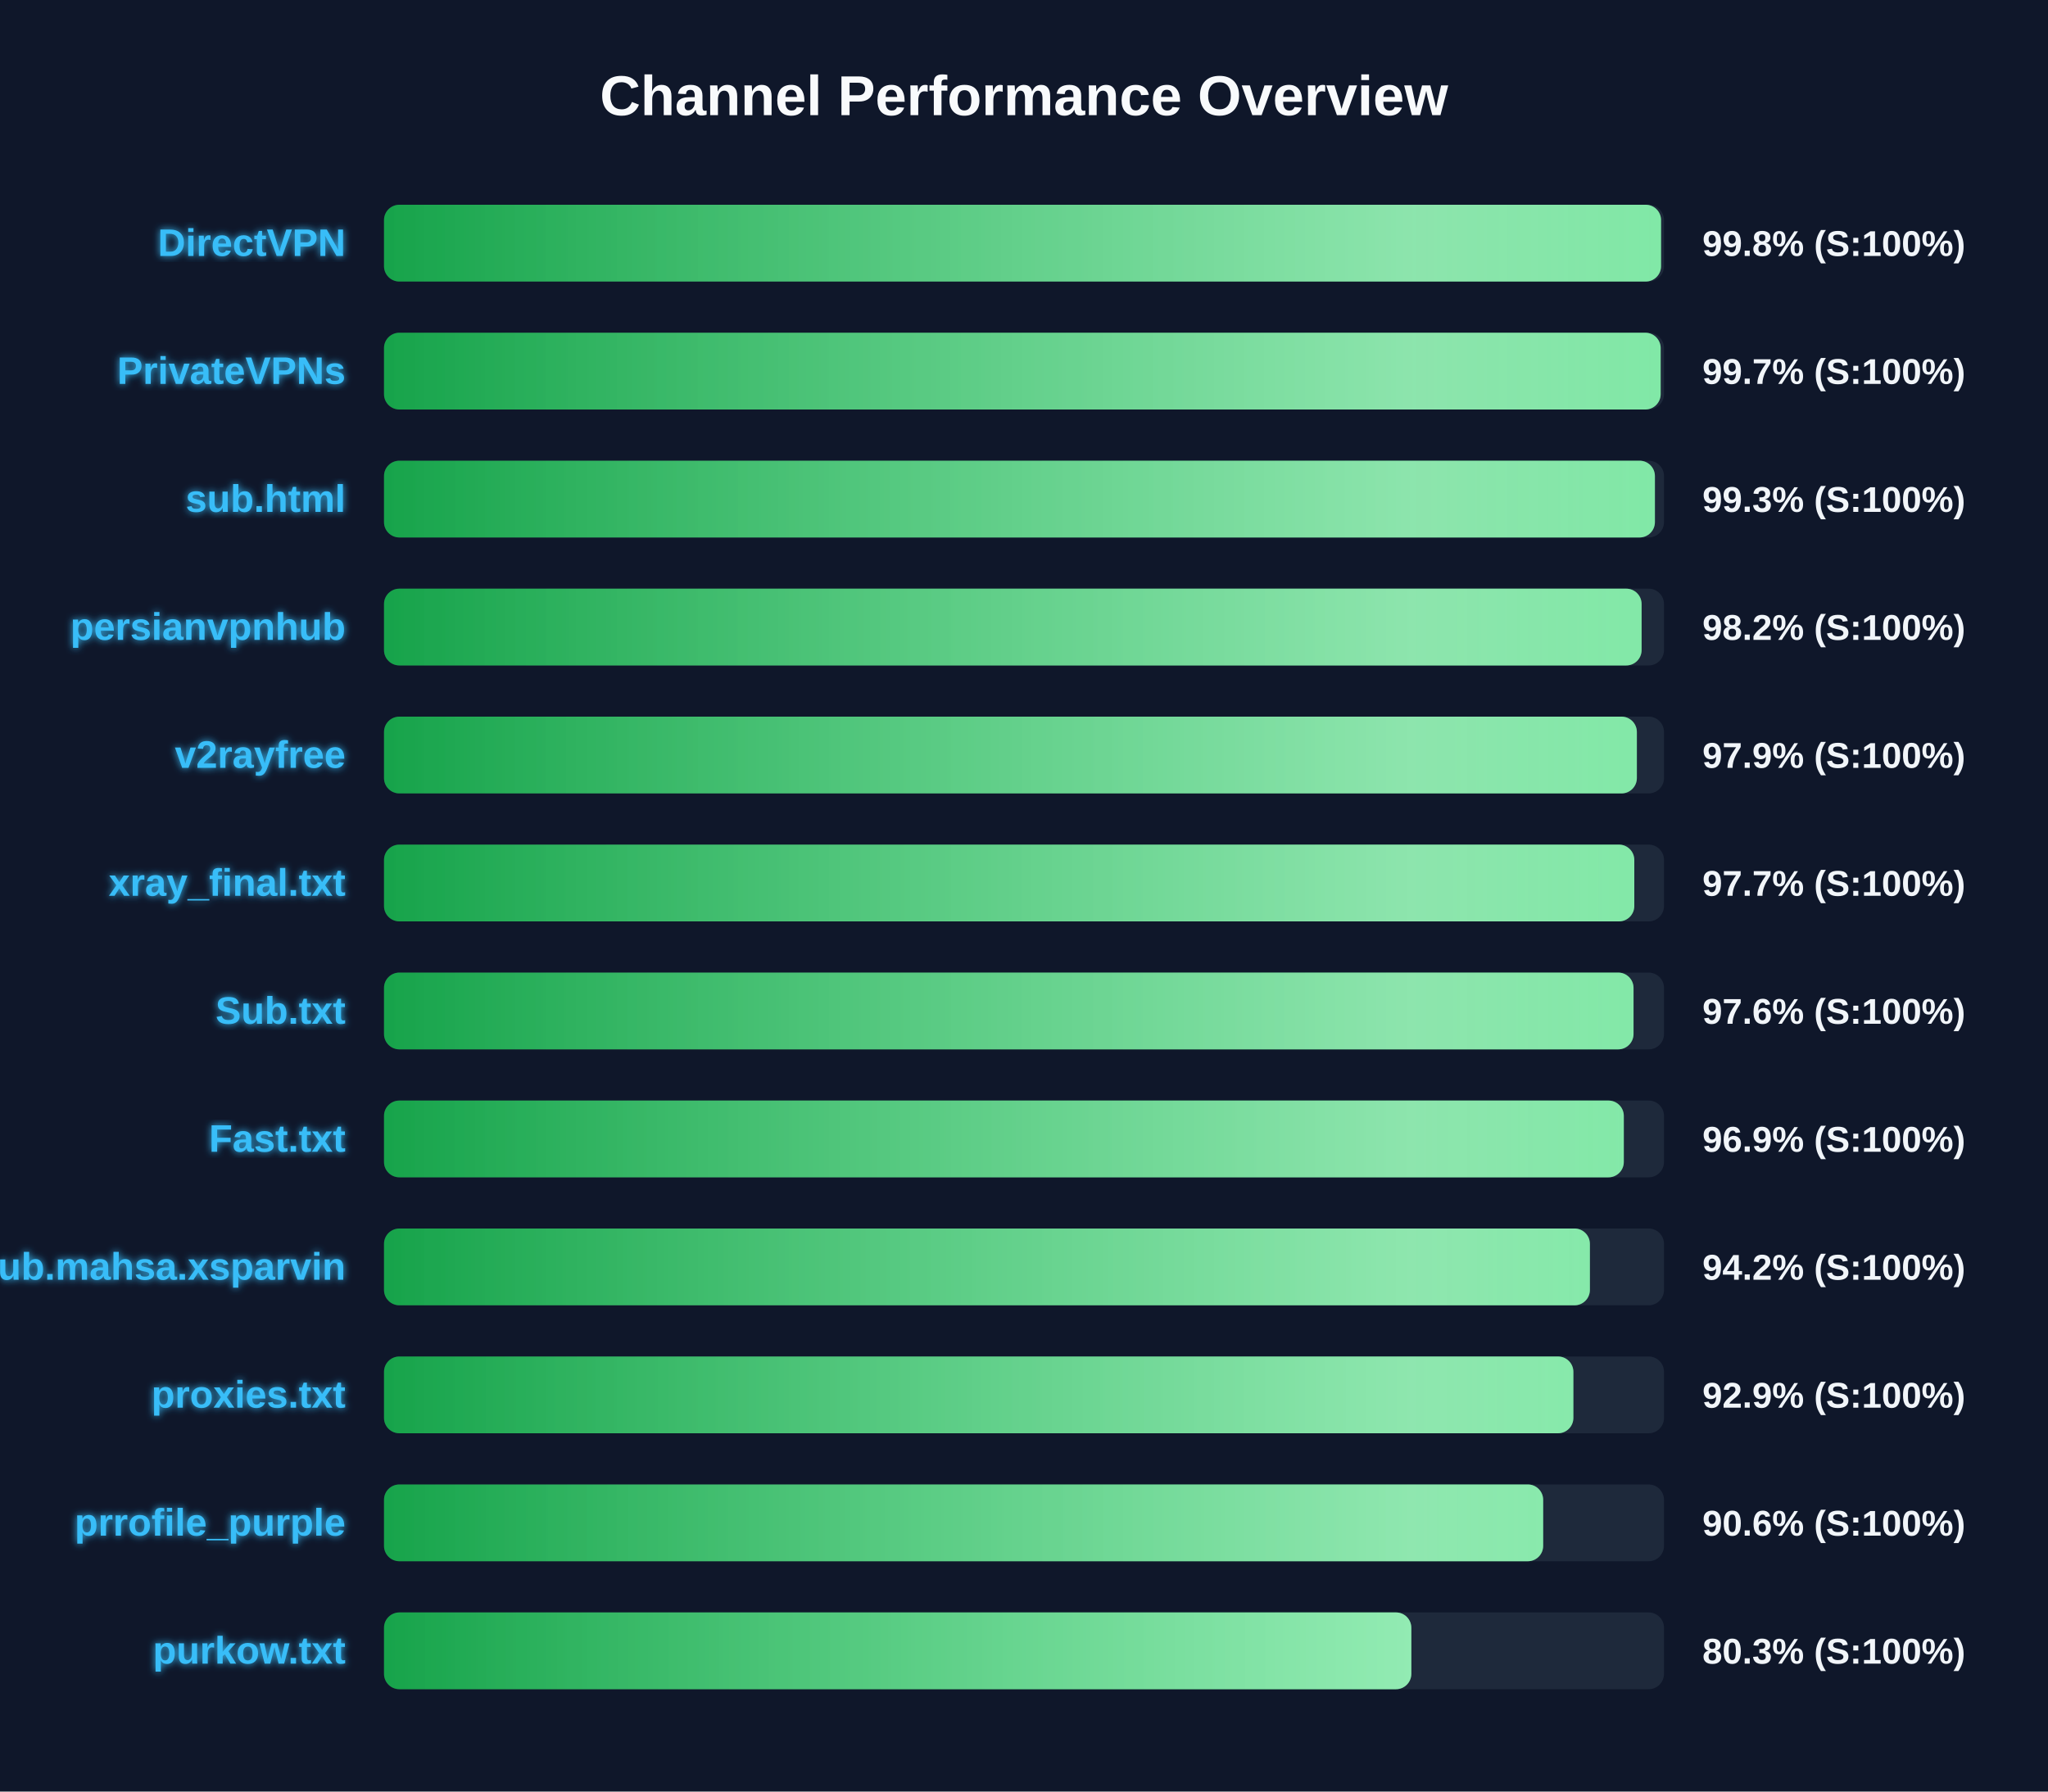
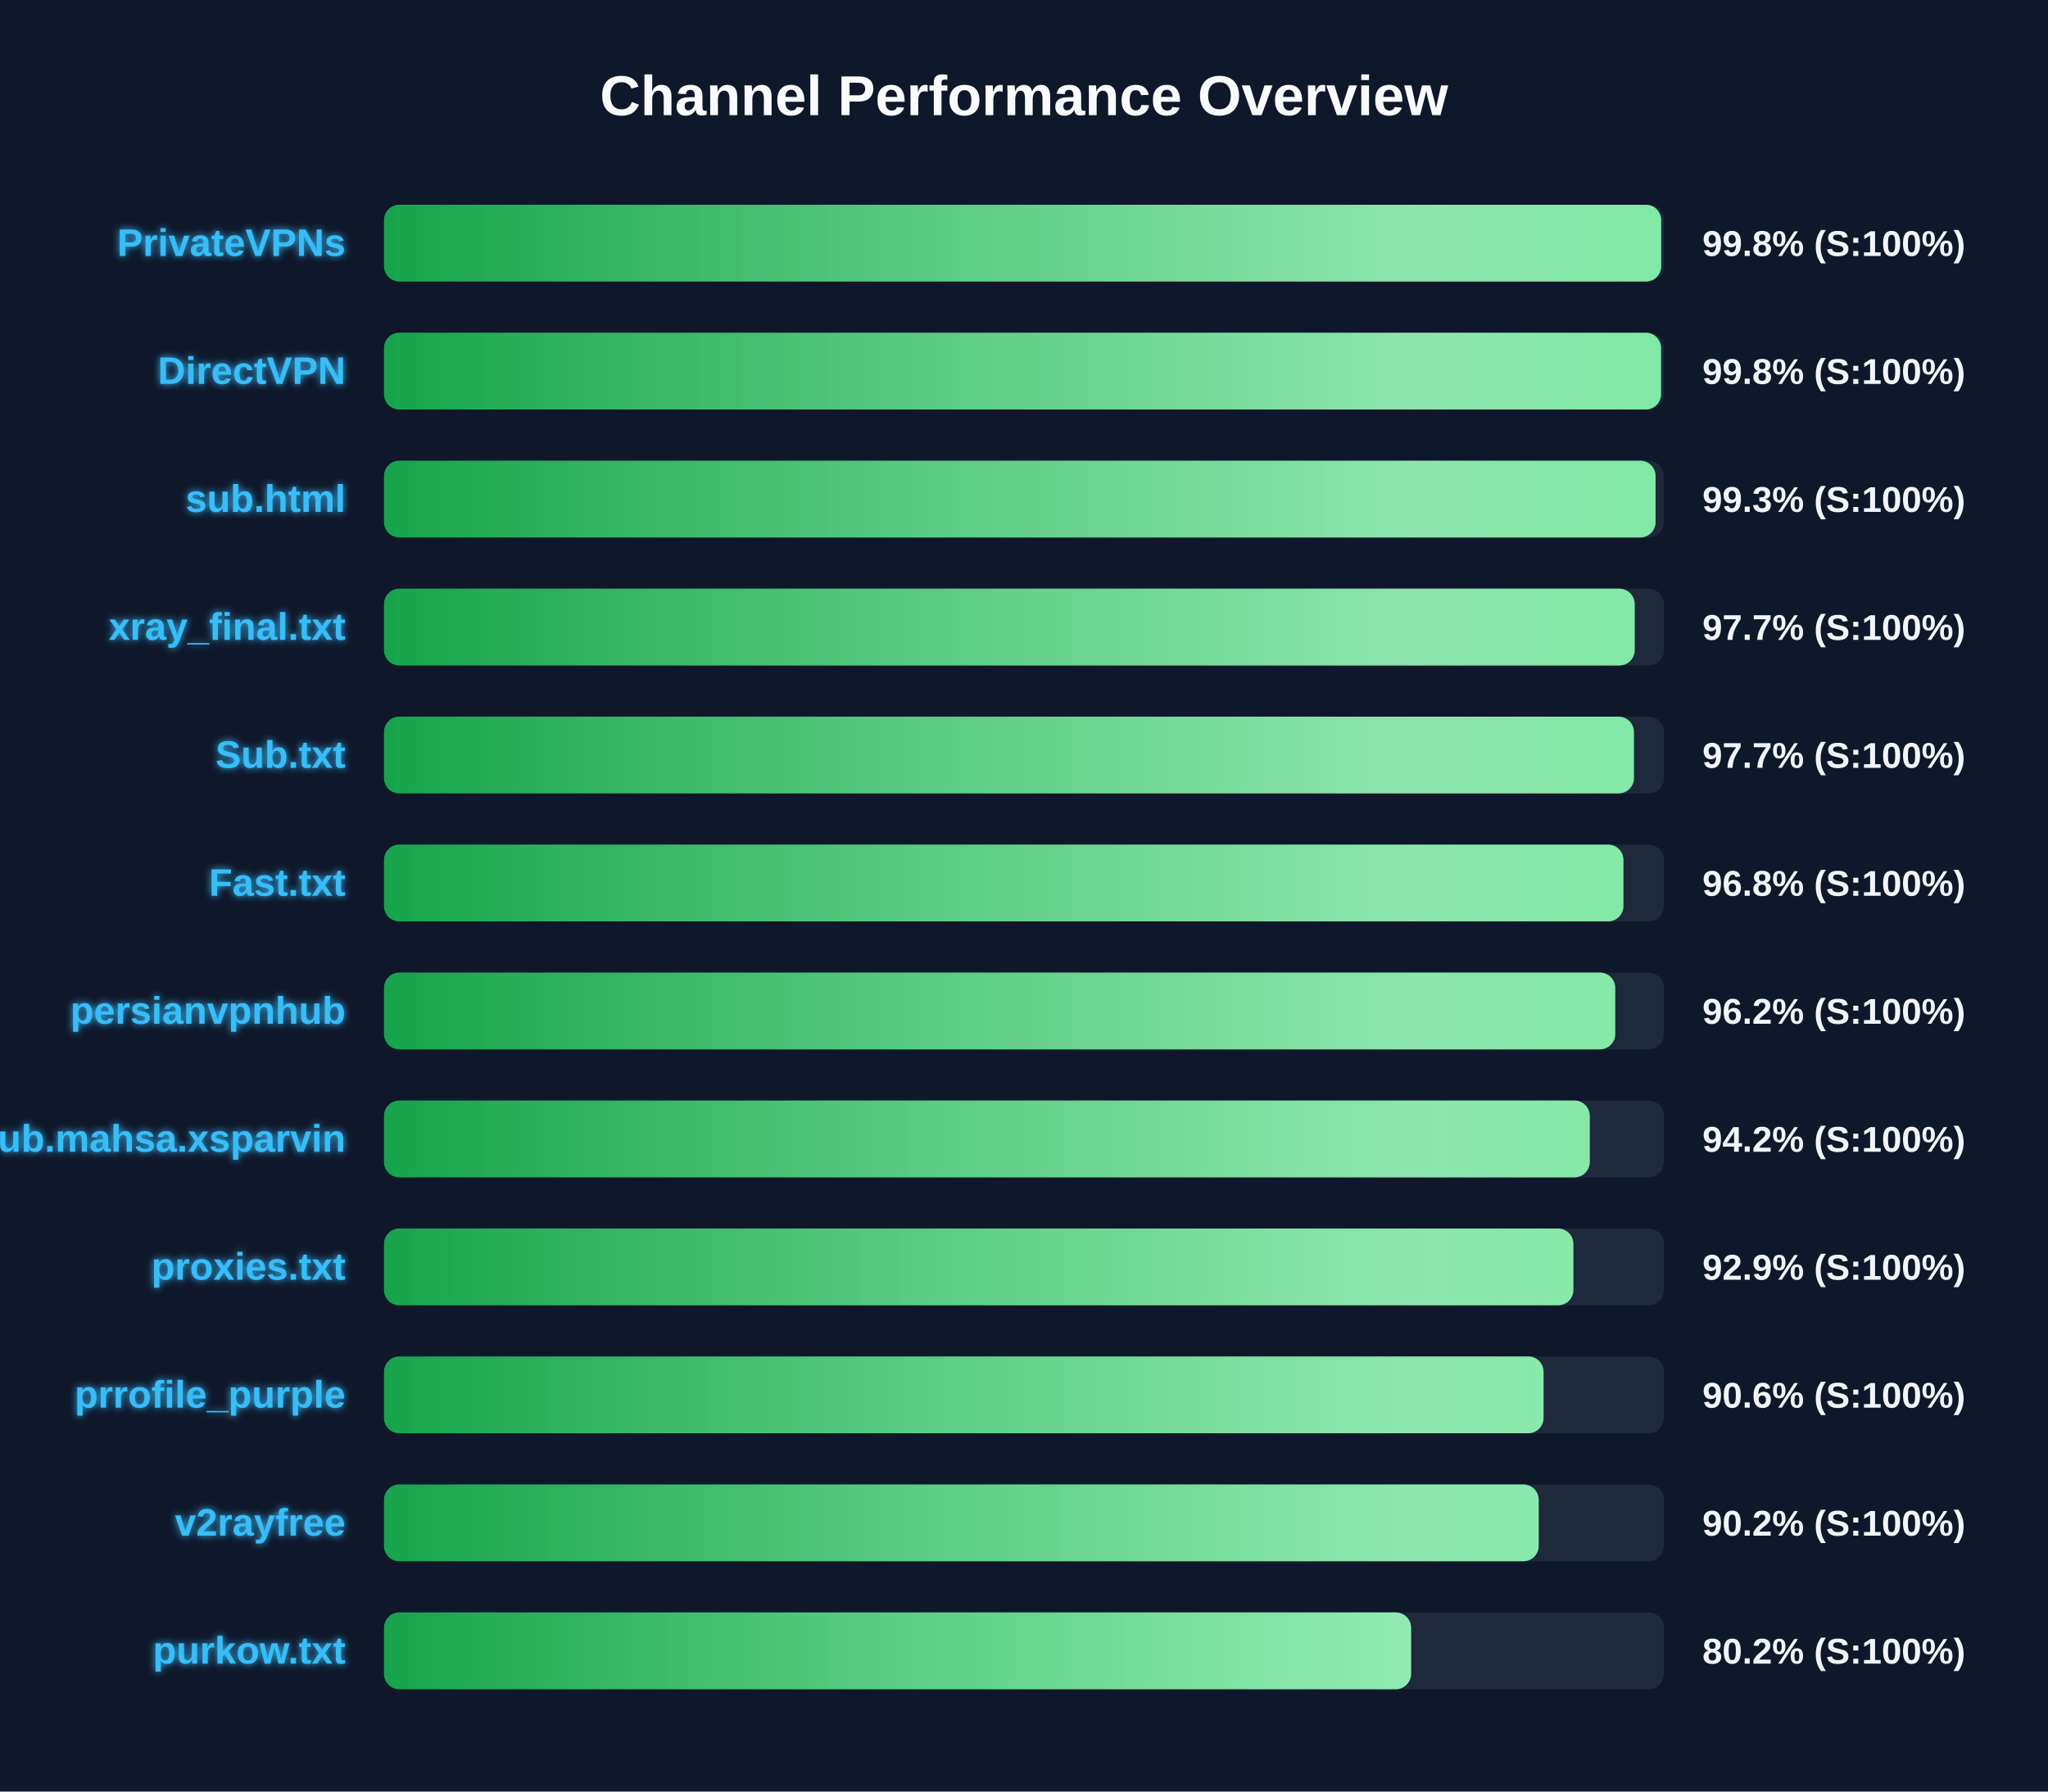
<svg xmlns="http://www.w3.org/2000/svg" width="800" height="700" version="1.1">
  <defs>
    <linearGradient id="grad-green" x1="0%" y1="0%" x2="100%" y2="0%">
      <stop offset="0%" stop-color="#16a34a" />
      <stop offset="100%" stop-color="#4ade80" />
    </linearGradient>
    <linearGradient id="grad-yellow" x1="0%" y1="0%" x2="100%" y2="0%">
      <stop offset="0%" stop-color="#ca8a04" />
      <stop offset="100%" stop-color="#fde047" />
    </linearGradient>
    <linearGradient id="grad-red" x1="0%" y1="0%" x2="100%" y2="0%">
      <stop offset="0%" stop-color="#dc2626" />
      <stop offset="100%" stop-color="#f87171" />
    </linearGradient>
    <linearGradient id="shimmer" x1="0%" y1="0%" x2="100%" y2="0%">
      <stop offset="0%" stop-color="rgba(255,255,255,0)" />
      <stop offset="50%" stop-color="rgba(255,255,255,0.4)" />
      <stop offset="100%" stop-color="rgba(255,255,255,0)" />
    </linearGradient>
    <filter id="glow" x="-20%" y="-20%" width="140%" height="140%">
      <feGaussianBlur stdDeviation="1.5" result="blur" />
      <feComposite in="SourceGraphic" in2="blur" operator="over" />
    </filter>
  </defs>
  <style>
        .bg-rect { fill: #0f172a; }
        .title { font: bold 22px 'Segoe UI', Arial, sans-serif; fill: #f8fafc; }
        .row { font: bold 15px 'Segoe UI', Arial, sans-serif; fill: #38bdf8; filter: url(#glow); }
        .score { font: bold 14px 'Segoe UI', Arial, sans-serif; fill: #f1f5f9; }
        @keyframes shimmer-anim {
            0% { transform: translateX(-100%); }
            100% { transform: translateX(200%); }
        }
        .shimmer-rect {
            animation: shimmer-anim 2.5s infinite linear;
        }
    </style>
  <rect width="100%" height="100%" class="bg-rect" />
  <text x="400" y="45" text-anchor="middle" class="title">Channel Performance Overview</text>
  <rect x="150" y="80" width="500" height="30" fill="#1e293b" rx="6" />
  <clipPath id="clip-0">
-     <rect x="150" y="80" width="498.85" height="30" rx="6" />
+     <rect x="150" y="80" width="498.9" height="30" rx="6" />
  </clipPath>
-   <rect x="150" y="80" width="498.85" height="30" fill="url(#grad-green)" rx="6" />
+   <rect x="150" y="80" width="498.9" height="30" fill="url(#grad-green)" rx="6" />
  <g clip-path="url(#clip-0)">
    <rect x="150" y="80" width="100%" height="30" fill="url(#shimmer)" class="shimmer-rect" />
  </g>
-   <text x="135" y="100" text-anchor="end" class="row">DirectVPN</text>
+   <text x="135" y="100" text-anchor="end" class="row">PrivateVPNs</text>
  <text x="665" y="100" text-anchor="start" class="score">99.8% (S:100%)</text>
  <rect x="150" y="130" width="500" height="30" fill="#1e293b" rx="6" />
  <clipPath id="clip-1">
-     <rect x="150" y="130" width="498.7" height="30" rx="6" />
+     <rect x="150" y="130" width="498.85" height="30" rx="6" />
  </clipPath>
-   <rect x="150" y="130" width="498.7" height="30" fill="url(#grad-green)" rx="6" />
+   <rect x="150" y="130" width="498.85" height="30" fill="url(#grad-green)" rx="6" />
  <g clip-path="url(#clip-1)">
    <rect x="150" y="130" width="100%" height="30" fill="url(#shimmer)" class="shimmer-rect" />
  </g>
-   <text x="135" y="150" text-anchor="end" class="row">PrivateVPNs</text>
-   <text x="665" y="150" text-anchor="start" class="score">99.7% (S:100%)</text>
+   <text x="135" y="150" text-anchor="end" class="row">DirectVPN</text>
+   <text x="665" y="150" text-anchor="start" class="score">99.8% (S:100%)</text>
  <rect x="150" y="180" width="500" height="30" fill="#1e293b" rx="6" />
  <clipPath id="clip-2">
-     <rect x="150" y="180" width="496.45" height="30" rx="6" />
+     <rect x="150" y="180" width="496.7" height="30" rx="6" />
  </clipPath>
-   <rect x="150" y="180" width="496.45" height="30" fill="url(#grad-green)" rx="6" />
+   <rect x="150" y="180" width="496.7" height="30" fill="url(#grad-green)" rx="6" />
  <g clip-path="url(#clip-2)">
    <rect x="150" y="180" width="100%" height="30" fill="url(#shimmer)" class="shimmer-rect" />
  </g>
  <text x="135" y="200" text-anchor="end" class="row">sub.html</text>
  <text x="665" y="200" text-anchor="start" class="score">99.3% (S:100%)</text>
  <rect x="150" y="230" width="500" height="30" fill="#1e293b" rx="6" />
  <clipPath id="clip-3">
-     <rect x="150" y="230" width="491.25" height="30" rx="6" />
+     <rect x="150" y="230" width="488.55" height="30" rx="6" />
  </clipPath>
-   <rect x="150" y="230" width="491.25" height="30" fill="url(#grad-green)" rx="6" />
+   <rect x="150" y="230" width="488.55" height="30" fill="url(#grad-green)" rx="6" />
  <g clip-path="url(#clip-3)">
    <rect x="150" y="230" width="100%" height="30" fill="url(#shimmer)" class="shimmer-rect" />
  </g>
-   <text x="135" y="250" text-anchor="end" class="row">persianvpnhub</text>
-   <text x="665" y="250" text-anchor="start" class="score">98.2% (S:100%)</text>
+   <text x="135" y="250" text-anchor="end" class="row">xray_final.txt</text>
+   <text x="665" y="250" text-anchor="start" class="score">97.7% (S:100%)</text>
  <rect x="150" y="280" width="500" height="30" fill="#1e293b" rx="6" />
  <clipPath id="clip-4">
-     <rect x="150" y="280" width="489.4" height="30" rx="6" />
+     <rect x="150" y="280" width="488.25" height="30" rx="6" />
  </clipPath>
-   <rect x="150" y="280" width="489.4" height="30" fill="url(#grad-green)" rx="6" />
+   <rect x="150" y="280" width="488.25" height="30" fill="url(#grad-green)" rx="6" />
  <g clip-path="url(#clip-4)">
    <rect x="150" y="280" width="100%" height="30" fill="url(#shimmer)" class="shimmer-rect" />
  </g>
-   <text x="135" y="300" text-anchor="end" class="row">v2rayfree</text>
-   <text x="665" y="300" text-anchor="start" class="score">97.9% (S:100%)</text>
+   <text x="135" y="300" text-anchor="end" class="row">Sub.txt</text>
+   <text x="665" y="300" text-anchor="start" class="score">97.7% (S:100%)</text>
  <rect x="150" y="330" width="500" height="30" fill="#1e293b" rx="6" />
  <clipPath id="clip-5">
-     <rect x="150" y="330" width="488.4" height="30" rx="6" />
+     <rect x="150" y="330" width="484.15" height="30" rx="6" />
  </clipPath>
-   <rect x="150" y="330" width="488.4" height="30" fill="url(#grad-green)" rx="6" />
+   <rect x="150" y="330" width="484.15" height="30" fill="url(#grad-green)" rx="6" />
  <g clip-path="url(#clip-5)">
    <rect x="150" y="330" width="100%" height="30" fill="url(#shimmer)" class="shimmer-rect" />
  </g>
-   <text x="135" y="350" text-anchor="end" class="row">xray_final.txt</text>
-   <text x="665" y="350" text-anchor="start" class="score">97.7% (S:100%)</text>
+   <text x="135" y="350" text-anchor="end" class="row">Fast.txt</text>
+   <text x="665" y="350" text-anchor="start" class="score">96.8% (S:100%)</text>
  <rect x="150" y="380" width="500" height="30" fill="#1e293b" rx="6" />
  <clipPath id="clip-6">
-     <rect x="150" y="380" width="488.1" height="30" rx="6" />
+     <rect x="150" y="380" width="480.95" height="30" rx="6" />
  </clipPath>
-   <rect x="150" y="380" width="488.1" height="30" fill="url(#grad-green)" rx="6" />
+   <rect x="150" y="380" width="480.95" height="30" fill="url(#grad-green)" rx="6" />
  <g clip-path="url(#clip-6)">
    <rect x="150" y="380" width="100%" height="30" fill="url(#shimmer)" class="shimmer-rect" />
  </g>
-   <text x="135" y="400" text-anchor="end" class="row">Sub.txt</text>
-   <text x="665" y="400" text-anchor="start" class="score">97.6% (S:100%)</text>
+   <text x="135" y="400" text-anchor="end" class="row">persianvpnhub</text>
+   <text x="665" y="400" text-anchor="start" class="score">96.2% (S:100%)</text>
  <rect x="150" y="430" width="500" height="30" fill="#1e293b" rx="6" />
  <clipPath id="clip-7">
-     <rect x="150" y="430" width="484.3" height="30" rx="6" />
+     <rect x="150" y="430" width="471.0" height="30" rx="6" />
  </clipPath>
-   <rect x="150" y="430" width="484.3" height="30" fill="url(#grad-green)" rx="6" />
+   <rect x="150" y="430" width="471.0" height="30" fill="url(#grad-green)" rx="6" />
  <g clip-path="url(#clip-7)">
    <rect x="150" y="430" width="100%" height="30" fill="url(#shimmer)" class="shimmer-rect" />
  </g>
-   <text x="135" y="450" text-anchor="end" class="row">Fast.txt</text>
-   <text x="665" y="450" text-anchor="start" class="score">96.9% (S:100%)</text>
+   <text x="135" y="450" text-anchor="end" class="row">Sub.mahsa.xsparvin</text>
+   <text x="665" y="450" text-anchor="start" class="score">94.2% (S:100%)</text>
  <rect x="150" y="480" width="500" height="30" fill="#1e293b" rx="6" />
  <clipPath id="clip-8">
-     <rect x="150" y="480" width="471.05" height="30" rx="6" />
+     <rect x="150" y="480" width="464.6" height="30" rx="6" />
  </clipPath>
-   <rect x="150" y="480" width="471.05" height="30" fill="url(#grad-green)" rx="6" />
+   <rect x="150" y="480" width="464.6" height="30" fill="url(#grad-green)" rx="6" />
  <g clip-path="url(#clip-8)">
    <rect x="150" y="480" width="100%" height="30" fill="url(#shimmer)" class="shimmer-rect" />
  </g>
-   <text x="135" y="500" text-anchor="end" class="row">Sub.mahsa.xsparvin</text>
-   <text x="665" y="500" text-anchor="start" class="score">94.2% (S:100%)</text>
+   <text x="135" y="500" text-anchor="end" class="row">proxies.txt</text>
+   <text x="665" y="500" text-anchor="start" class="score">92.9% (S:100%)</text>
  <rect x="150" y="530" width="500" height="30" fill="#1e293b" rx="6" />
  <clipPath id="clip-9">
-     <rect x="150" y="530" width="464.6" height="30" rx="6" />
+     <rect x="150" y="530" width="452.95" height="30" rx="6" />
  </clipPath>
-   <rect x="150" y="530" width="464.6" height="30" fill="url(#grad-green)" rx="6" />
+   <rect x="150" y="530" width="452.95" height="30" fill="url(#grad-green)" rx="6" />
  <g clip-path="url(#clip-9)">
    <rect x="150" y="530" width="100%" height="30" fill="url(#shimmer)" class="shimmer-rect" />
  </g>
-   <text x="135" y="550" text-anchor="end" class="row">proxies.txt</text>
-   <text x="665" y="550" text-anchor="start" class="score">92.9% (S:100%)</text>
+   <text x="135" y="550" text-anchor="end" class="row">prrofile_purple</text>
+   <text x="665" y="550" text-anchor="start" class="score">90.6% (S:100%)</text>
  <rect x="150" y="580" width="500" height="30" fill="#1e293b" rx="6" />
  <clipPath id="clip-10">
-     <rect x="150" y="580" width="452.8" height="30" rx="6" />
+     <rect x="150" y="580" width="451.05" height="30" rx="6" />
  </clipPath>
-   <rect x="150" y="580" width="452.8" height="30" fill="url(#grad-green)" rx="6" />
+   <rect x="150" y="580" width="451.05" height="30" fill="url(#grad-green)" rx="6" />
  <g clip-path="url(#clip-10)">
    <rect x="150" y="580" width="100%" height="30" fill="url(#shimmer)" class="shimmer-rect" />
  </g>
-   <text x="135" y="600" text-anchor="end" class="row">prrofile_purple</text>
-   <text x="665" y="600" text-anchor="start" class="score">90.6% (S:100%)</text>
+   <text x="135" y="600" text-anchor="end" class="row">v2rayfree</text>
+   <text x="665" y="600" text-anchor="start" class="score">90.2% (S:100%)</text>
  <rect x="150" y="630" width="500" height="30" fill="#1e293b" rx="6" />
  <clipPath id="clip-11">
-     <rect x="150" y="630" width="401.3" height="30" rx="6" />
+     <rect x="150" y="630" width="401.2" height="30" rx="6" />
  </clipPath>
-   <rect x="150" y="630" width="401.3" height="30" fill="url(#grad-green)" rx="6" />
+   <rect x="150" y="630" width="401.2" height="30" fill="url(#grad-green)" rx="6" />
  <g clip-path="url(#clip-11)">
    <rect x="150" y="630" width="100%" height="30" fill="url(#shimmer)" class="shimmer-rect" />
  </g>
  <text x="135" y="650" text-anchor="end" class="row">purkow.txt</text>
-   <text x="665" y="650" text-anchor="start" class="score">80.3% (S:100%)</text>
+   <text x="665" y="650" text-anchor="start" class="score">80.2% (S:100%)</text>
</svg>
